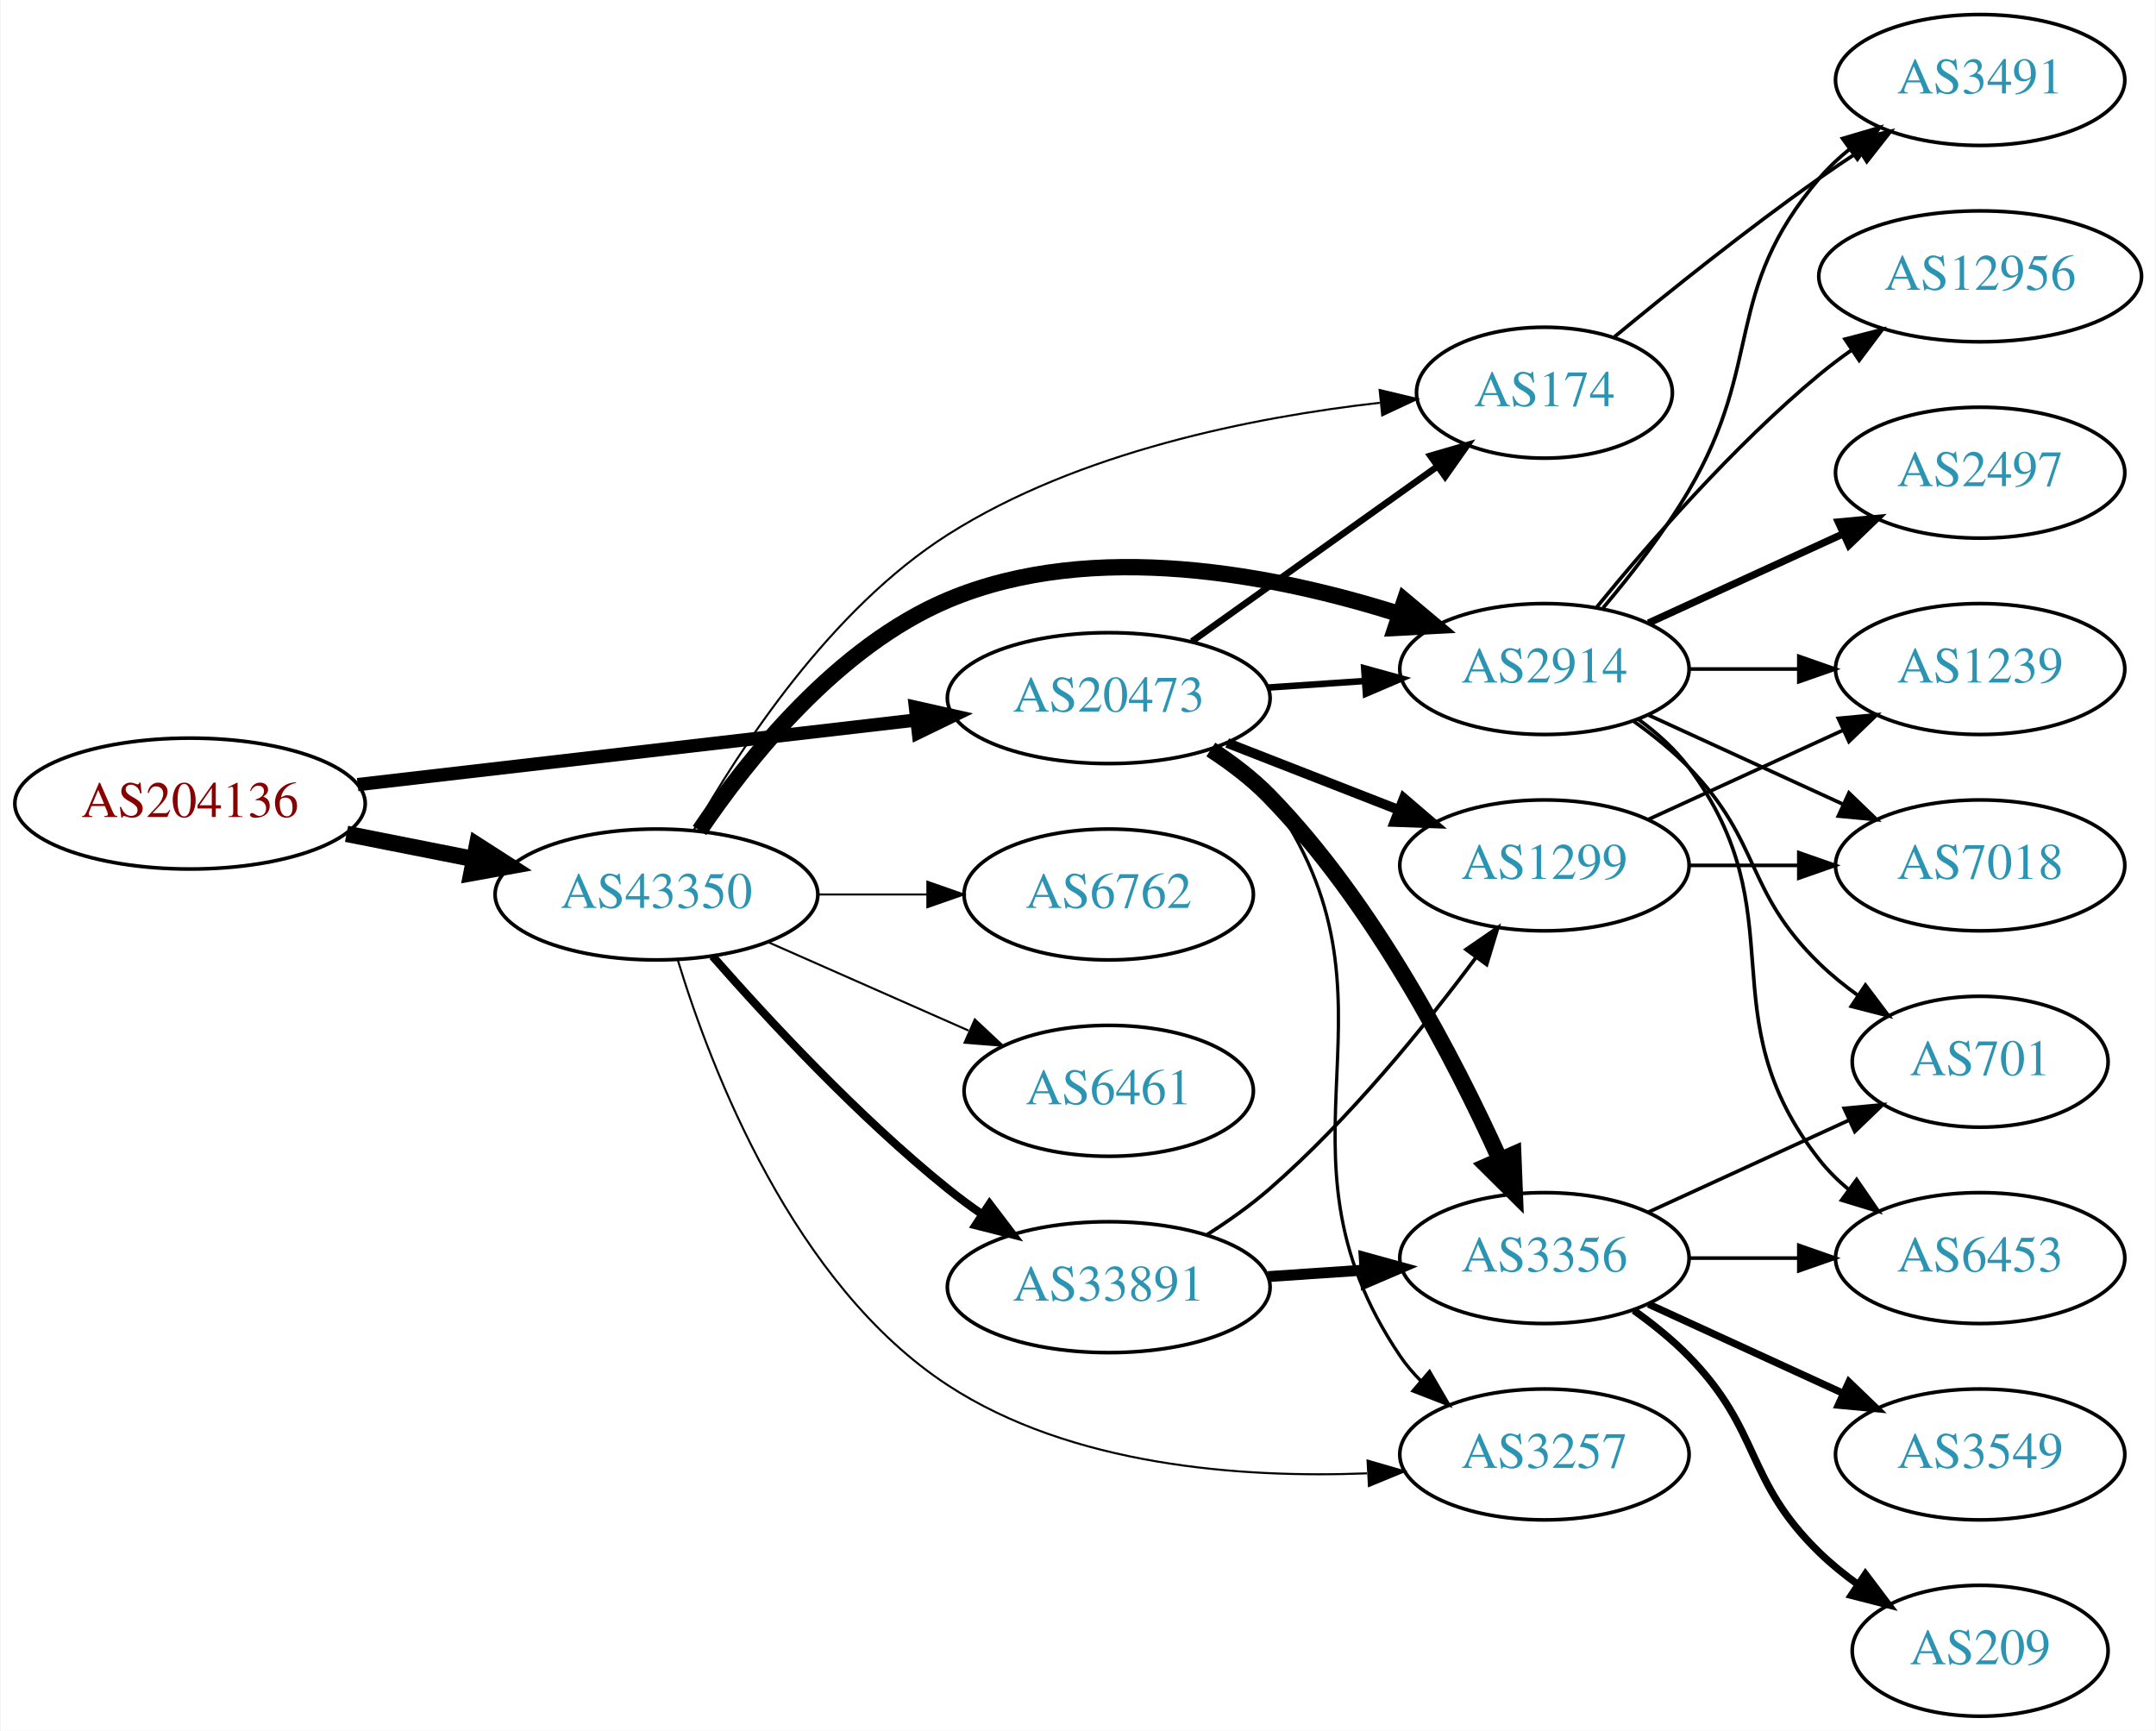
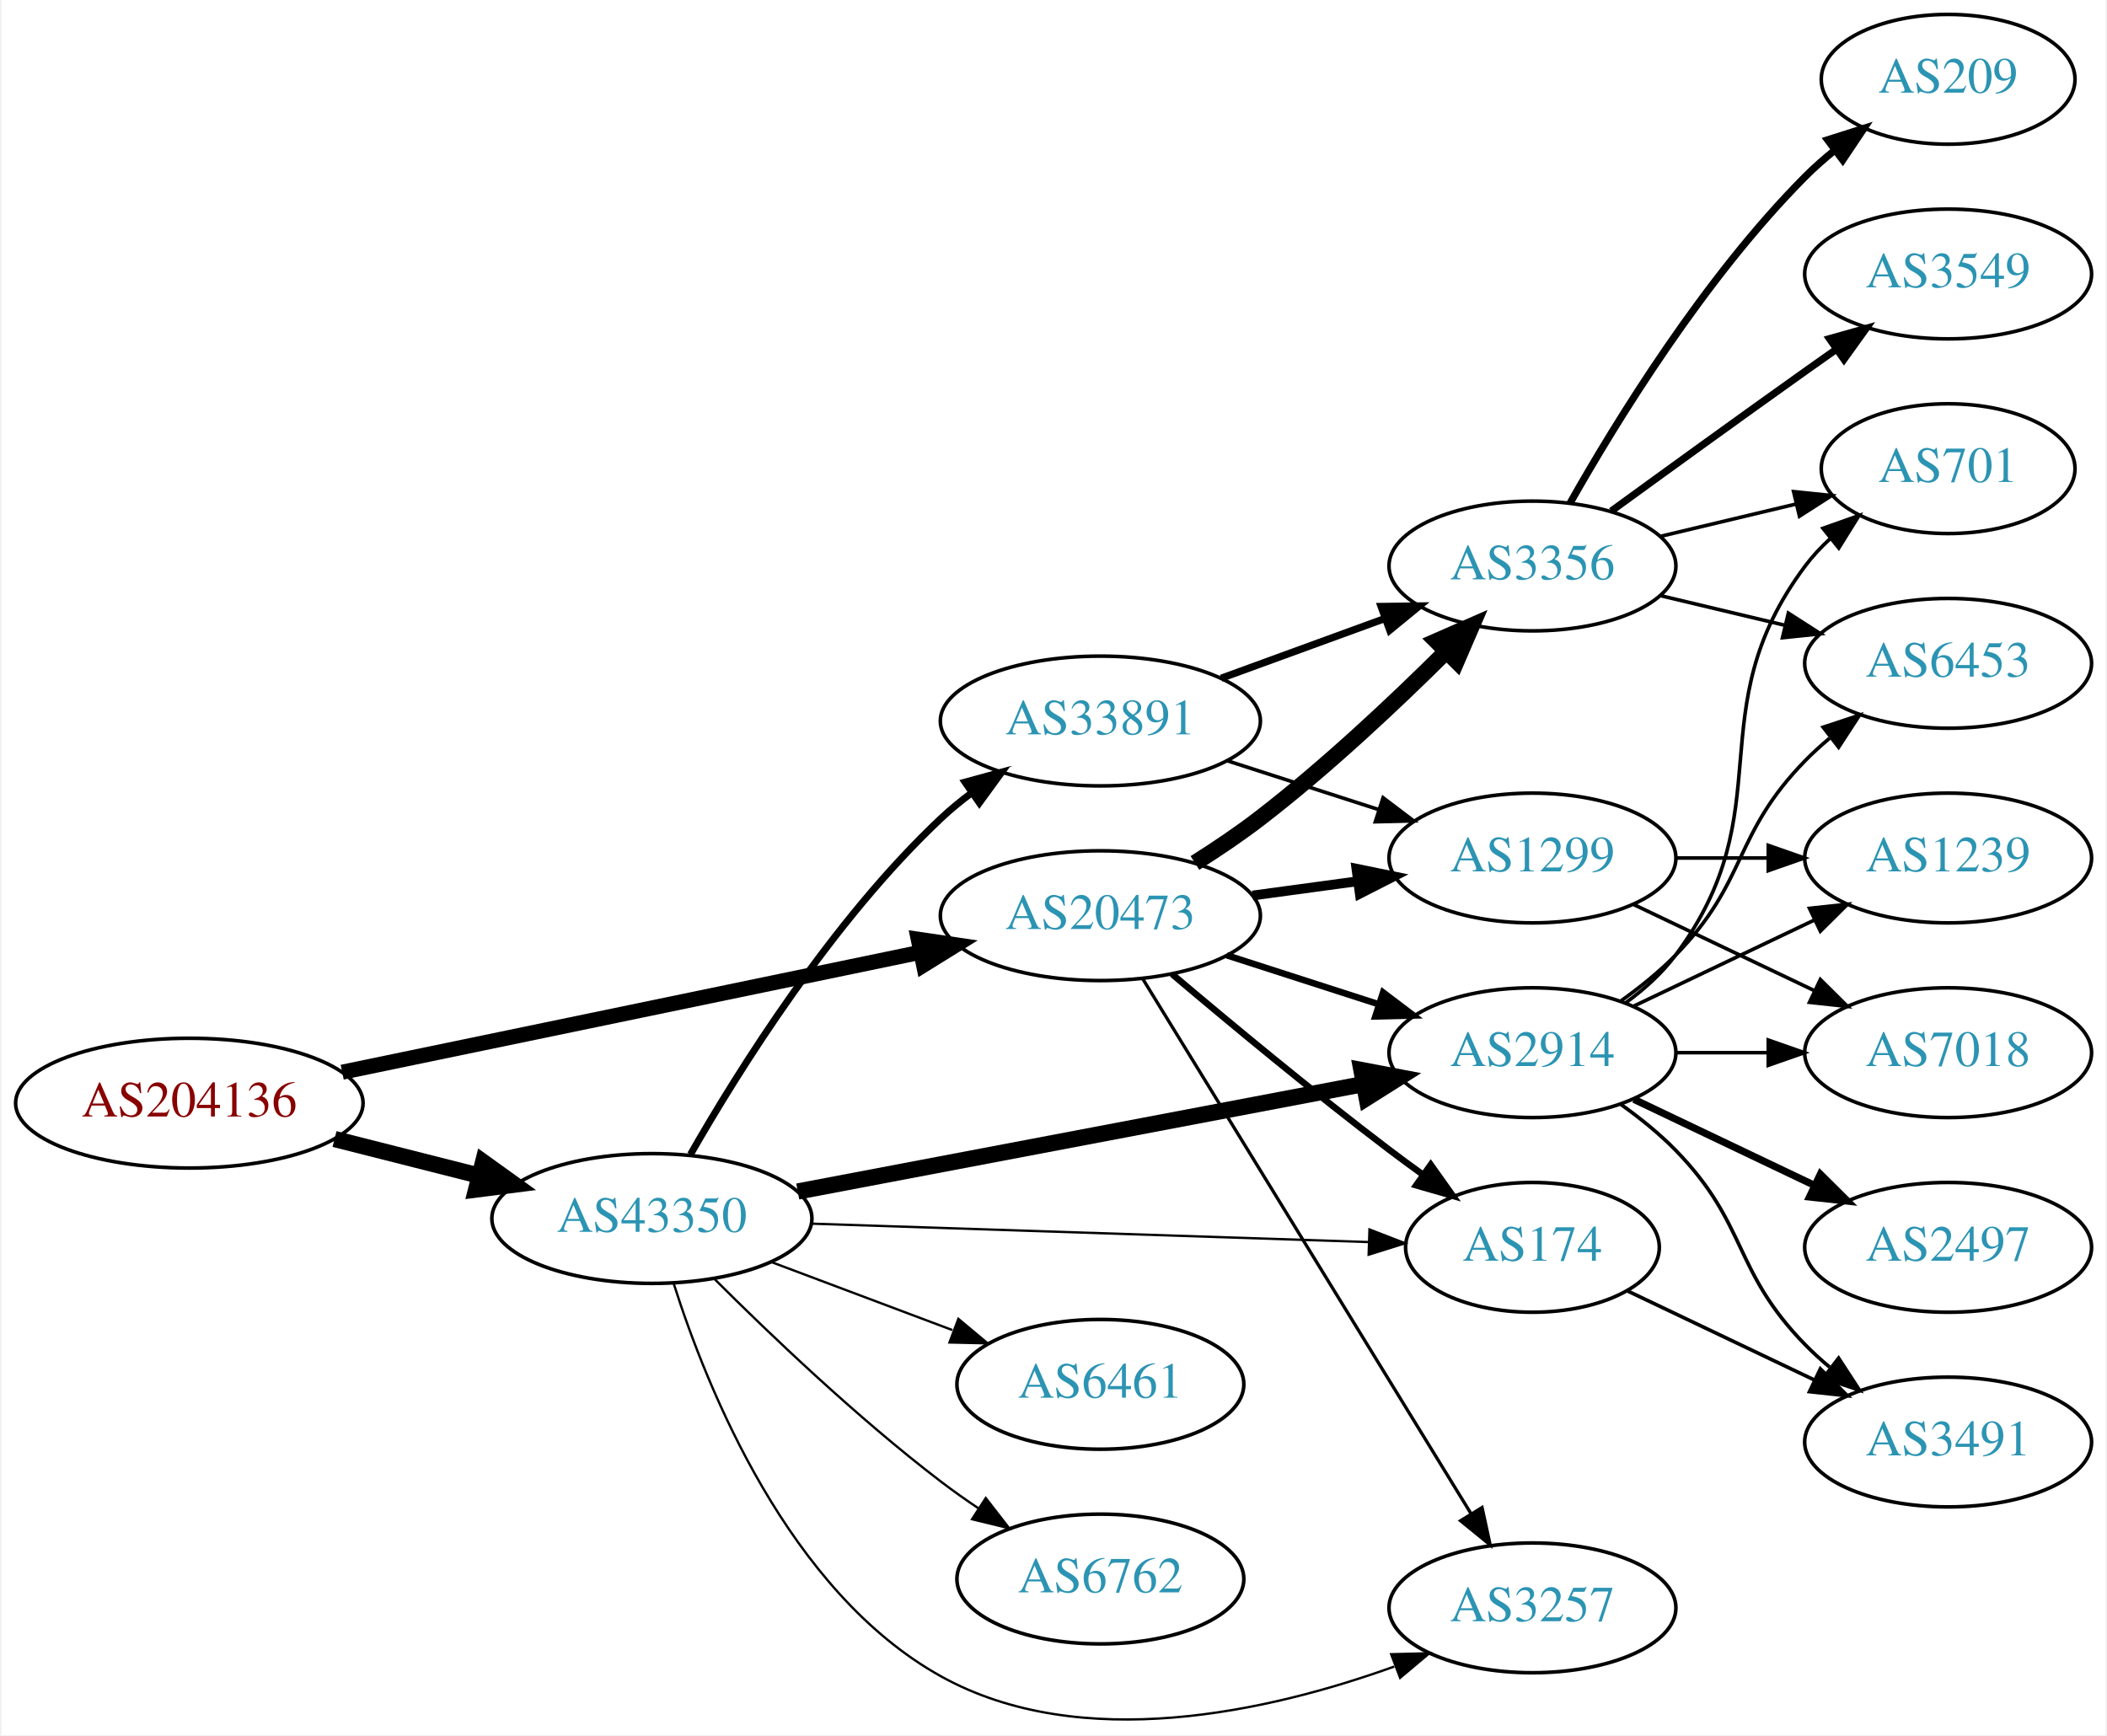
- <svg xmlns="http://www.w3.org/2000/svg" xmlns:xlink="http://www.w3.org/1999/xlink" width="593pt" height="476pt" viewBox="0.00 0.00 592.66 476.00">
-   <g id="graph0" class="graph" transform="scale(1 1) rotate(0) translate(4 472)">
-     <polygon fill="white" stroke="none" points="-4,4 -4,-472 588.661,-472 588.661,4 -4,4" />
+ <svg xmlns="http://www.w3.org/2000/svg" xmlns:xlink="http://www.w3.org/1999/xlink" width="584pt" height="481pt" viewBox="0.00 0.00 583.56 481.33">
+   <g id="graph0" class="graph" transform="scale(1 1) rotate(0) translate(4 477.33)">
+     <polygon fill="white" stroke="none" points="-4,4 -4,-477.33 579.562,-477.33 579.562,4 -4,4" />
    <g id="node1" class="node">
      <g id="a_node1">
        <a xlink:href="/asn/204136" xlink:title="AS204136 ~ SILENT-GHOST-AS [AT]">
-           <ellipse fill="#ffffff" stroke="black" cx="48.096" cy="-251" rx="48.192" ry="18" />
-           <text text-anchor="middle" x="48.096" y="-247.3" font-family="Times,serif" font-size="14.00" fill="#880000">AS204136</text>
+           <ellipse fill="#ffffff" stroke="black" cx="48.096" cy="-171.33" rx="48.192" ry="18" />
+           <text text-anchor="middle" x="48.096" y="-167.63" font-family="Times,serif" font-size="14.00" fill="#880000">AS204136</text>
        </a>
      </g>
    </g>
    <g id="node2" class="node">
      <g id="a_node2">
        <a xlink:href="/asn/20473" xlink:title="AS20473 ~ Choopa, LLC [US]">
-           <ellipse fill="#ffffff" stroke="black" cx="300.78" cy="-280" rx="44.393" ry="18" />
-           <text text-anchor="middle" x="300.78" y="-276.3" font-family="Times,serif" font-size="14.00" fill="#2c94b3">AS20473</text>
+           <ellipse fill="#ffffff" stroke="black" cx="300.78" cy="-223.33" rx="44.393" ry="18" />
+           <text text-anchor="middle" x="300.78" y="-219.63" font-family="Times,serif" font-size="14.00" fill="#2c94b3">AS20473</text>
        </a>
      </g>
    </g>
    <g id="edge1" class="edge">
-       <path fill="none" stroke="black" stroke-width="3.656" d="M94.203,-256.218C137.359,-261.211 202.408,-268.736 247.738,-273.98" />
-       <polygon fill="black" stroke="black" stroke-width="3.656" points="247.616,-277.489 257.952,-275.161 248.421,-270.535 247.616,-277.489" />
+       <path fill="none" stroke="black" stroke-width="4.179" d="M90.491,-179.917C134.541,-189.054 204.192,-203.502 250.906,-213.192" />
+       <polygon fill="black" stroke="black" stroke-width="4.179" points="250.265,-216.793 260.8,-215.244 251.751,-209.633 250.265,-216.793" />
    </g>
    <g id="node3" class="node">
      <g id="a_node3">
        <a xlink:href="/asn/43350" xlink:title="AS43350 ~ NForce Entertainment B.V. [NL]">
-           <ellipse fill="#ffffff" stroke="black" cx="176.388" cy="-226" rx="44.393" ry="18" />
-           <text text-anchor="middle" x="176.388" y="-222.3" font-family="Times,serif" font-size="14.00" fill="#2c94b3">AS43350</text>
+           <ellipse fill="#ffffff" stroke="black" cx="176.388" cy="-139.33" rx="44.393" ry="18" />
+           <text text-anchor="middle" x="176.388" y="-135.63" font-family="Times,serif" font-size="14.00" fill="#2c94b3">AS43350</text>
        </a>
      </g>
    </g>
    <g id="edge2" class="edge">
-       <path fill="none" stroke="black" stroke-width="4.5" d="M91.149,-242.675C102.36,-240.456 114.572,-238.039 126.131,-235.75" />
-       <polygon fill="black" stroke="black" stroke-width="4.5" points="127.035,-239.586 136.08,-233.781 125.506,-231.861 127.035,-239.586" />
+       <path fill="none" stroke="black" stroke-width="4.5" d="M88.363,-161.38C101.057,-158.164 115.261,-154.565 128.453,-151.222" />
+       <polygon fill="black" stroke="black" stroke-width="4.5" points="129.575,-155 138.301,-148.727 127.64,-147.366 129.575,-155" />
    </g>
    <g id="node4" class="node">
      <g id="a_node4">
-         <a xlink:href="/asn/2914" xlink:title="AS2914 ~ NTT America, Inc. [US]">
-           <ellipse fill="#ffffff" stroke="black" cx="420.622" cy="-288" rx="39.794" ry="18" />
-           <text text-anchor="middle" x="420.622" y="-284.3" font-family="Times,serif" font-size="14.00" fill="#2c94b3">AS2914</text>
+         <a xlink:href="/asn/3356" xlink:title="AS3356 ~ Level 3 Parent, LLC [US]">
+           <ellipse fill="#ffffff" stroke="black" cx="420.622" cy="-320.33" rx="39.794" ry="18" />
+           <text text-anchor="middle" x="420.622" y="-316.63" font-family="Times,serif" font-size="14.00" fill="#2c94b3">AS3356</text>
        </a>
      </g>
    </g>
    <g id="edge3" class="edge">
-       <path fill="none" stroke="black" stroke-width="1.8" d="M344.657,-282.911C353.266,-283.495 362.369,-284.113 371.152,-284.709" />
-       <polygon fill="black" stroke="black" stroke-width="1.8" points="371.053,-288.211 381.267,-285.396 371.527,-281.227 371.053,-288.211" />
+       <path fill="none" stroke="black" stroke-width="4.5" d="M327.007,-237.949C333.048,-241.76 339.369,-246.015 344.976,-250.33 363.27,-264.41 382.224,-282.23 396.455,-296.367" />
+       <polygon fill="black" stroke="black" stroke-width="4.5" points="393.997,-299.48 403.841,-303.795 399.581,-293.927 393.997,-299.48" />
    </g>
    <g id="node5" class="node">
      <g id="a_node5">
-         <a xlink:href="/asn/174" xlink:title="AS174 ~ Cogent Communications [US]">
-           <ellipse fill="#ffffff" stroke="black" cx="420.622" cy="-364" rx="35.194" ry="18" />
-           <text text-anchor="middle" x="420.622" y="-360.3" font-family="Times,serif" font-size="14.00" fill="#2c94b3">AS174</text>
+         <a xlink:href="/asn/2914" xlink:title="AS2914 ~ NTT America, Inc. [US]">
+           <ellipse fill="#ffffff" stroke="black" cx="420.622" cy="-185.33" rx="39.794" ry="18" />
+           <text text-anchor="middle" x="420.622" y="-181.63" font-family="Times,serif" font-size="14.00" fill="#2c94b3">AS2914</text>
        </a>
      </g>
    </g>
    <g id="edge4" class="edge">
-       <path fill="none" stroke="black" stroke-width="1.8" d="M323.669,-295.603C342.655,-309.137 370.269,-328.82 391.004,-343.601" />
-       <polygon fill="black" stroke="black" stroke-width="1.8" points="389.249,-346.648 399.424,-349.602 393.313,-340.948 389.249,-346.648" />
+       <path fill="none" stroke="black" stroke-width="1.8" d="M335.865,-212.339C348.992,-208.105 364.133,-203.223 377.901,-198.783" />
+       <polygon fill="black" stroke="black" stroke-width="1.8" points="379.192,-202.045 387.635,-195.644 377.044,-195.382 379.192,-202.045" />
    </g>
    <g id="node6" class="node">
      <g id="a_node6">
-         <a xlink:href="/asn/3356" xlink:title="AS3356 ~ Level 3 Parent, LLC [US]">
-           <ellipse fill="#ffffff" stroke="black" cx="420.622" cy="-126" rx="39.794" ry="18" />
-           <text text-anchor="middle" x="420.622" y="-122.3" font-family="Times,serif" font-size="14.00" fill="#2c94b3">AS3356</text>
+         <a xlink:href="/asn/3257" xlink:title="AS3257 ~ GTT [DE]">
+           <ellipse fill="#ffffff" stroke="black" cx="420.622" cy="-31.33" rx="39.794" ry="18" />
+           <text text-anchor="middle" x="420.622" y="-27.63" font-family="Times,serif" font-size="14.00" fill="#2c94b3">AS3257</text>
        </a>
      </g>
    </g>
    <g id="edge5" class="edge">
-       <path fill="none" stroke="black" stroke-width="4.5" d="M328.863,-265.87C334.577,-262.154 340.288,-257.817 344.976,-253 373.728,-223.453 395.869,-180.759 408.324,-153.192" />
-       <polygon fill="black" stroke="black" stroke-width="4.5" points="412.045,-154.511 412.468,-143.772 404.837,-151.339 412.045,-154.511" />
+       <path fill="none" stroke="black" stroke-width="0.9" d="M312.445,-205.952C333.207,-172.125 379.153,-97.266 403.597,-57.439" />
+       <polygon fill="black" stroke="black" stroke-width="0.9" points="406.648,-59.16 408.896,-48.806 400.682,-55.498 406.648,-59.16" />
    </g>
    <g id="node7" class="node">
      <g id="a_node7">
        <a xlink:href="/asn/1299" xlink:title="AS1299 ~ Telia Carrier [EU]">
-           <ellipse fill="#ffffff" stroke="black" cx="420.622" cy="-234" rx="39.794" ry="18" />
-           <text text-anchor="middle" x="420.622" y="-230.3" font-family="Times,serif" font-size="14.00" fill="#2c94b3">AS1299</text>
+           <ellipse fill="#ffffff" stroke="black" cx="420.622" cy="-239.33" rx="39.794" ry="18" />
+           <text text-anchor="middle" x="420.622" y="-235.63" font-family="Times,serif" font-size="14.00" fill="#2c94b3">AS1299</text>
        </a>
      </g>
    </g>
    <g id="edge6" class="edge">
-       <path fill="none" stroke="black" stroke-width="2.7" d="M333.359,-267.673C347.788,-262.04 365.028,-255.311 380.289,-249.354" />
-       <polygon fill="black" stroke="black" stroke-width="2.7" points="381.94,-252.466 389.983,-245.57 379.395,-245.946 381.94,-252.466" />
+       <path fill="none" stroke="black" stroke-width="2.7" d="M342.995,-228.926C352.354,-230.196 362.369,-231.556 371.97,-232.86" />
+       <polygon fill="black" stroke="black" stroke-width="2.7" points="371.794,-236.368 382.174,-234.245 372.736,-229.432 371.794,-236.368" />
    </g>
    <g id="node8" class="node">
      <g id="a_node8">
-         <a xlink:href="/asn/3257" xlink:title="AS3257 ~ GTT [DE]">
-           <ellipse fill="#ffffff" stroke="black" cx="420.622" cy="-72" rx="39.794" ry="18" />
-           <text text-anchor="middle" x="420.622" y="-68.3" font-family="Times,serif" font-size="14.00" fill="#2c94b3">AS3257</text>
+         <a xlink:href="/asn/174" xlink:title="AS174 ~ Cogent Communications [US]">
+           <ellipse fill="#ffffff" stroke="black" cx="420.622" cy="-131.33" rx="35.194" ry="18" />
+           <text text-anchor="middle" x="420.622" y="-127.63" font-family="Times,serif" font-size="14.00" fill="#2c94b3">AS174</text>
        </a>
      </g>
    </g>
    <g id="edge7" class="edge">
-       <path fill="none" stroke="black" stroke-width="0.9" d="M330.461,-266.535C335.953,-262.825 341.168,-258.323 344.976,-253 385.868,-195.829 341.56,-157.198 380.976,-99 382.611,-96.586 384.539,-94.321 386.648,-92.21" />
-       <polygon fill="black" stroke="black" stroke-width="0.9" points="389.014,-94.791 394.345,-85.635 384.468,-89.469 389.014,-94.791" />
-     </g>
-     <g id="edge24" class="edge">
-       <path fill="none" stroke="black" stroke-width="4.5" d="M188.232,-243.59C201.54,-263.305 226.13,-294.184 256.584,-307 296.626,-323.851 346.796,-313.894 380.831,-303.082" />
-       <polygon fill="black" stroke="black" stroke-width="4.5" points="382.177,-306.784 390.413,-299.88 379.681,-299.315 382.177,-306.784" />
+       <path fill="none" stroke="black" stroke-width="1.8" d="M320.65,-207.146C336.491,-193.731 359.854,-174.338 380.976,-158.33 383.956,-156.071 387.103,-153.759 390.263,-151.484" />
+       <polygon fill="black" stroke="black" stroke-width="1.8" points="392.415,-154.248 398.551,-145.611 388.368,-148.537 392.415,-154.248" />
+     </g>
+     <g id="edge21" class="edge">
+       <path fill="none" stroke="black" stroke-width="4.5" d="M216.846,-146.823C259.845,-154.988 328.548,-168.035 373.876,-176.643" />
+       <polygon fill="black" stroke="black" stroke-width="4.5" points="373.179,-180.518 383.738,-178.515 374.648,-172.781 373.179,-180.518" />
+     </g>
+     <g id="edge26" class="edge">
+       <path fill="none" stroke="black" stroke-width="0.643" d="M182.434,-121.296C191.665,-92.197 214.323,-35.781 256.584,-12.33 295.478,9.253 347.556,-2.547 382.28,-15.045" />
+       <polygon fill="black" stroke="black" stroke-width="0.643" points="381.435,-18.468 392.027,-18.735 383.914,-11.921 381.435,-18.468" />
    </g>
    <g id="edge23" class="edge">
-       <path fill="none" stroke="black" stroke-width="0.562" d="M186.605,-243.649C199.281,-266.119 224.247,-304.481 256.584,-325 292.55,-347.822 340.682,-357.296 375.313,-361.225" />
-       <polygon fill="black" stroke="black" stroke-width="0.562" points="375.295,-364.742 385.599,-362.275 376.006,-357.778 375.295,-364.742" />
-     </g>
-     <g id="edge27" class="edge">
-       <path fill="none" stroke="black" stroke-width="0.562" d="M182.272,-207.916C191.386,-178.002 214.029,-118.768 256.584,-91 290.54,-68.843 337.114,-65.446 371.791,-66.8" />
-       <polygon fill="black" stroke="black" stroke-width="0.562" points="371.97,-70.315 382.143,-67.358 372.346,-63.325 371.97,-70.315" />
+       <path fill="none" stroke="black" stroke-width="0.643" d="M220.694,-137.9C264.285,-136.46 331.195,-134.25 375.184,-132.797" />
+       <polygon fill="black" stroke="black" stroke-width="0.643" points="375.419,-136.292 385.298,-132.463 375.187,-129.295 375.419,-136.292" />
+     </g>
+     <g id="node17" class="node">
+       <g id="a_node17">
+         <a xlink:href="/asn/6461" xlink:title="AS6461 ~ Zayo Bandwidth [US]">
+           <ellipse fill="#ffffff" stroke="black" cx="300.78" cy="-93.33" rx="39.794" ry="18" />
+           <text text-anchor="middle" x="300.78" y="-89.63" font-family="Times,serif" font-size="14.00" fill="#2c94b3">AS6461</text>
+         </a>
+       </g>
+     </g>
+     <g id="edge22" class="edge">
+       <path fill="none" stroke="black" stroke-width="0.643" d="M209.545,-127.244C224.912,-121.468 243.459,-114.497 259.731,-108.382" />
+       <polygon fill="black" stroke="black" stroke-width="0.643" points="261.391,-111.497 269.521,-104.702 258.928,-104.944 261.391,-111.497" />
    </g>
    <g id="node18" class="node">
      <g id="a_node18">
-         <a xlink:href="/asn/6762" xlink:title="AS6762 ~ TELECOM ITALIA SPARKLE S.p.A. [IT]">
-           <ellipse fill="#ffffff" stroke="black" cx="300.78" cy="-226" rx="39.794" ry="18" />
-           <text text-anchor="middle" x="300.78" y="-222.3" font-family="Times,serif" font-size="14.00" fill="#2c94b3">AS6762</text>
-         </a>
-       </g>
-     </g>
-     <g id="edge22" class="edge">
-       <path fill="none" stroke="black" stroke-width="0.562" d="M220.883,-226C230.572,-226 240.909,-226 250.802,-226" />
-       <polygon fill="black" stroke="black" stroke-width="0.562" points="250.904,-229.5 260.904,-226 250.904,-222.5 250.904,-229.5" />
+         <a xlink:href="/asn/33891" xlink:title="AS33891 ~ CORE-BACKBONE GMBH GLOBAL NETWORK [DE]">
+           <ellipse fill="#ffffff" stroke="black" cx="300.78" cy="-277.33" rx="44.393" ry="18" />
+           <text text-anchor="middle" x="300.78" y="-273.63" font-family="Times,serif" font-size="14.00" fill="#2c94b3">AS33891</text>
+         </a>
+       </g>
+     </g>
+     <g id="edge24" class="edge">
+       <path fill="none" stroke="black" stroke-width="1.929" d="M187.093,-157.11C200.48,-180.497 226.409,-221.944 256.584,-250.33 259.174,-252.767 262.017,-255.105 264.969,-257.314" />
+       <polygon fill="black" stroke="black" stroke-width="1.929" points="263.24,-260.374 273.457,-263.177 267.219,-254.614 263.24,-260.374" />
    </g>
    <g id="node19" class="node">
      <g id="a_node19">
-         <a xlink:href="/asn/6461" xlink:title="AS6461 ~ Zayo Bandwidth [US]">
-           <ellipse fill="#ffffff" stroke="black" cx="300.78" cy="-172" rx="39.794" ry="18" />
-           <text text-anchor="middle" x="300.78" y="-168.3" font-family="Times,serif" font-size="14.00" fill="#2c94b3">AS6461</text>
+         <a xlink:href="/asn/6762" xlink:title="AS6762 ~ TELECOM ITALIA SPARKLE S.p.A. [IT]">
+           <ellipse fill="#ffffff" stroke="black" cx="300.78" cy="-39.33" rx="39.794" ry="18" />
+           <text text-anchor="middle" x="300.78" y="-35.63" font-family="Times,serif" font-size="14.00" fill="#2c94b3">AS6762</text>
        </a>
      </g>
    </g>
    <g id="edge25" class="edge">
-       <path fill="none" stroke="black" stroke-width="0.562" d="M207.015,-212.928C223.61,-205.607 244.469,-196.403 262.203,-188.579" />
-       <polygon fill="black" stroke="black" stroke-width="0.562" points="263.95,-191.634 271.686,-184.395 261.124,-185.23 263.95,-191.634" />
-     </g>
-     <g id="node20" class="node">
-       <g id="a_node20">
-         <a xlink:href="/asn/33891" xlink:title="AS33891 ~ CORE-BACKBONE GMBH GLOBAL NETWORK [DE]">
-           <ellipse fill="#ffffff" stroke="black" cx="300.78" cy="-118" rx="44.393" ry="18" />
-           <text text-anchor="middle" x="300.78" y="-114.3" font-family="Times,serif" font-size="14.00" fill="#2c94b3">AS33891</text>
-         </a>
-       </g>
-     </g>
-     <g id="edge26" class="edge">
-       <path fill="none" stroke="black" stroke-width="2.25" d="M191.82,-209.017C206.952,-191.771 231.916,-164.852 256.584,-145 259.512,-142.643 262.658,-140.325 265.87,-138.098" />
-       <polygon fill="black" stroke="black" stroke-width="2.25" points="268.005,-140.882 274.418,-132.448 264.145,-135.042 268.005,-140.882" />
+       <path fill="none" stroke="black" stroke-width="0.643" d="M193.583,-122.714C209.056,-107.26 233.391,-84.022 256.584,-66.33 259.906,-63.795 263.473,-61.277 267.082,-58.854" />
+       <polygon fill="black" stroke="black" stroke-width="0.643" points="268.991,-61.788 275.483,-53.415 265.186,-55.912 268.991,-61.788" />
    </g>
    <g id="node9" class="node">
      <g id="a_node9">
-         <a xlink:href="/asn/2497" xlink:title="AS2497 ~ Internet Initiative Japan Inc. [JP]">
-           <ellipse fill="#ffffff" stroke="black" cx="540.465" cy="-342" rx="39.794" ry="18" />
-           <text text-anchor="middle" x="540.465" y="-338.3" font-family="Times,serif" font-size="14.00" fill="#2c94b3">AS2497</text>
+         <a xlink:href="/asn/6453" xlink:title="AS6453 ~ TATA COMMUNICATIONS (AMERICA) INC [US]">
+           <ellipse fill="#ffffff" stroke="black" cx="535.915" cy="-293.33" rx="39.794" ry="18" />
+           <text text-anchor="middle" x="535.915" y="-289.63" font-family="Times,serif" font-size="14.00" fill="#2c94b3">AS6453</text>
        </a>
      </g>
    </g>
    <g id="edge8" class="edge">
-       <path fill="none" stroke="black" stroke-width="2" d="M449.251,-300.661C465.208,-307.973 485.479,-317.261 502.761,-325.181" />
-       <polygon fill="black" stroke="black" stroke-width="2" points="501.46,-328.435 512.009,-329.419 504.376,-322.071 501.46,-328.435" />
+       <path fill="none" stroke="black" d="M456.229,-312.082C467.101,-309.491 479.255,-306.595 490.698,-303.868" />
+       <polygon fill="black" stroke="black" points="491.604,-307.25 500.52,-301.527 489.981,-300.441 491.604,-307.25" />
    </g>
    <g id="node10" class="node">
      <g id="a_node10">
-         <a xlink:href="/asn/12956" xlink:title="AS12956 ~ TELXIUS [ES]">
-           <ellipse fill="#ffffff" stroke="black" cx="540.465" cy="-396" rx="44.393" ry="18" />
-           <text text-anchor="middle" x="540.465" y="-392.3" font-family="Times,serif" font-size="14.00" fill="#2c94b3">AS12956</text>
+         <a xlink:href="/asn/209" xlink:title="AS209 ~ CenturyLink Communications, LLC [US]">
+           <ellipse fill="#ffffff" stroke="black" cx="535.915" cy="-455.33" rx="35.194" ry="18" />
+           <text text-anchor="middle" x="535.915" y="-451.63" font-family="Times,serif" font-size="14.00" fill="#2c94b3">AS209</text>
        </a>
      </g>
    </g>
    <g id="edge9" class="edge">
-       <path fill="none" stroke="black" d="M435.041,-305.065C449.156,-322.375 472.571,-349.345 496.269,-369 499.006,-371.271 501.95,-373.494 504.967,-375.63" />
-       <polygon fill="black" stroke="black" points="503.299,-378.725 513.556,-381.379 507.193,-372.908 503.299,-378.725" />
+       <path fill="none" stroke="black" stroke-width="2" d="M431.082,-337.82C443.864,-360.426 468.296,-400.216 496.269,-428.33 498.769,-430.843 501.53,-433.278 504.391,-435.591" />
+       <polygon fill="black" stroke="black" stroke-width="2" points="502.489,-438.539 512.588,-441.743 506.691,-432.941 502.489,-438.539" />
    </g>
    <g id="node11" class="node">
      <g id="a_node11">
-         <a xlink:href="/asn/701" xlink:title="AS701 ~ UUNET [US]">
-           <ellipse fill="#ffffff" stroke="black" cx="540.465" cy="-180" rx="35.194" ry="18" />
-           <text text-anchor="middle" x="540.465" y="-176.3" font-family="Times,serif" font-size="14.00" fill="#2c94b3">AS701</text>
+         <a xlink:href="/asn/3549" xlink:title="AS3549 ~ Level 3 Parent, LLC [US]">
+           <ellipse fill="#ffffff" stroke="black" cx="535.915" cy="-401.33" rx="39.794" ry="18" />
+           <text text-anchor="middle" x="535.915" y="-397.63" font-family="Times,serif" font-size="14.00" fill="#2c94b3">AS3549</text>
        </a>
      </g>
    </g>
    <g id="edge10" class="edge">
-       <path fill="none" stroke="black" d="M445.216,-273.611C450.472,-269.852 455.804,-265.563 460.269,-261 480.441,-240.383 475.575,-227.094 496.269,-207 499.497,-203.866 503.147,-200.911 506.926,-198.188" />
-       <polygon fill="black" stroke="black" points="508.905,-201.075 515.286,-192.617 505.023,-195.25 508.905,-201.075" />
+       <path fill="none" stroke="black" stroke-width="2" d="M442.471,-335.552C457.404,-346.421 478.018,-361.354 496.269,-374.33 499.089,-376.335 502.032,-378.414 504.98,-380.489" />
+       <polygon fill="black" stroke="black" stroke-width="2" points="503.008,-383.38 513.205,-386.255 507.026,-377.649 503.008,-383.38" />
    </g>
    <g id="node12" class="node">
      <g id="a_node12">
-         <a xlink:href="/asn/1239" xlink:title="AS1239 ~ Sprint [US]">
-           <ellipse fill="#ffffff" stroke="black" cx="540.465" cy="-288" rx="39.794" ry="18" />
-           <text text-anchor="middle" x="540.465" y="-284.3" font-family="Times,serif" font-size="14.00" fill="#2c94b3">AS1239</text>
+         <a xlink:href="/asn/701" xlink:title="AS701 ~ UUNET [US]">
+           <ellipse fill="#ffffff" stroke="black" cx="535.915" cy="-347.33" rx="35.194" ry="18" />
+           <text text-anchor="middle" x="535.915" y="-343.63" font-family="Times,serif" font-size="14.00" fill="#2c94b3">AS701</text>
        </a>
      </g>
    </g>
    <g id="edge11" class="edge">
-       <path fill="none" stroke="black" d="M460.535,-288C470.088,-288 480.438,-288 490.401,-288" />
-       <polygon fill="black" stroke="black" points="490.593,-291.5 500.593,-288 490.593,-284.5 490.593,-291.5" />
+       <path fill="none" stroke="black" d="M456.229,-328.577C468.024,-331.388 481.329,-334.559 493.596,-337.483" />
+       <polygon fill="black" stroke="black" points="493.062,-340.953 503.601,-339.867 494.685,-334.144 493.062,-340.953" />
+     </g>
+     <g id="edge16" class="edge">
+       <path fill="none" stroke="black" d="M445.216,-199.719C450.472,-203.478 455.804,-207.767 460.269,-212.33 480.441,-232.947 476.096,-245.712 496.269,-266.33 498.362,-268.469 500.645,-270.548 503.022,-272.54" />
+       <polygon fill="black" stroke="black" points="501.265,-275.605 511.321,-278.94 505.54,-270.062 501.265,-275.605" />
+     </g>
+     <g id="edge20" class="edge">
+       <path fill="none" stroke="black" d="M446.553,-199.211C451.629,-202.941 456.547,-207.346 460.269,-212.33 490.54,-252.872 465.997,-279.788 496.269,-320.33 498.276,-323.019 500.632,-325.539 503.173,-327.875" />
+       <polygon fill="black" stroke="black" points="501.202,-330.781 511.189,-334.319 505.588,-325.326 501.202,-330.781" />
    </g>
    <g id="node13" class="node">
      <g id="a_node13">
-         <a xlink:href="/asn/3491" xlink:title="AS3491 ~ PCCW Global, Inc. [US]">
-           <ellipse fill="#ffffff" stroke="black" cx="540.465" cy="-450" rx="39.794" ry="18" />
-           <text text-anchor="middle" x="540.465" y="-446.3" font-family="Times,serif" font-size="14.00" fill="#2c94b3">AS3491</text>
-         </a>
-       </g>
-     </g>
-     <g id="edge12" class="edge">
-       <path fill="none" stroke="black" d="M436.791,-304.859C444.471,-313.947 453.562,-325.61 460.269,-337 481.292,-372.707 469.439,-391.423 496.269,-423 498.702,-425.864 501.519,-428.522 504.523,-430.962" />
-       <polygon fill="black" stroke="black" points="502.622,-433.906 512.783,-436.907 506.712,-428.225 502.622,-433.906" />
+         <a xlink:href="/asn/7018" xlink:title="AS7018 ~ AT&amp;T Services, Inc. [US]">
+           <ellipse fill="#ffffff" stroke="black" cx="535.915" cy="-185.33" rx="39.794" ry="18" />
+           <text text-anchor="middle" x="535.915" y="-181.63" font-family="Times,serif" font-size="14.00" fill="#2c94b3">AS7018</text>
+         </a>
+       </g>
+     </g>
+     <g id="edge17" class="edge">
+       <path fill="none" stroke="black" d="M460.294,-185.33C468.497,-185.33 477.261,-185.33 485.794,-185.33" />
+       <polygon fill="black" stroke="black" points="486.033,-188.83 496.033,-185.33 486.033,-181.83 486.033,-188.83" />
    </g>
    <g id="node14" class="node">
      <g id="a_node14">
-         <a xlink:href="/asn/6453" xlink:title="AS6453 ~ TATA COMMUNICATIONS (AMERICA) INC [US]">
-           <ellipse fill="#ffffff" stroke="black" cx="540.465" cy="-126" rx="39.794" ry="18" />
-           <text text-anchor="middle" x="540.465" y="-122.3" font-family="Times,serif" font-size="14.00" fill="#2c94b3">AS6453</text>
-         </a>
-       </g>
-     </g>
-     <g id="edge13" class="edge">
-       <path fill="none" stroke="black" d="M446.553,-274.118C451.629,-270.389 456.547,-265.984 460.269,-261 490.54,-220.458 464.97,-192.754 496.269,-153 498.594,-150.047 501.337,-147.33 504.296,-144.853" />
-       <polygon fill="black" stroke="black" points="506.489,-147.585 512.493,-138.855 502.356,-141.936 506.489,-147.585" />
+         <a xlink:href="/asn/1239" xlink:title="AS1239 ~ Sprint [US]">
+           <ellipse fill="#ffffff" stroke="black" cx="535.915" cy="-239.33" rx="39.794" ry="18" />
+           <text text-anchor="middle" x="535.915" y="-235.63" font-family="Times,serif" font-size="14.00" fill="#2c94b3">AS1239</text>
+         </a>
+       </g>
+     </g>
+     <g id="edge18" class="edge">
+       <path fill="none" stroke="black" d="M448.759,-198.264C463.753,-205.411 482.574,-214.382 498.797,-222.114" />
+       <polygon fill="black" stroke="black" points="497.467,-225.358 508,-226.501 500.479,-219.039 497.467,-225.358" />
    </g>
    <g id="node15" class="node">
      <g id="a_node15">
-         <a xlink:href="/asn/7018" xlink:title="AS7018 ~ AT&amp;T Services, Inc. [US]">
-           <ellipse fill="#ffffff" stroke="black" cx="540.465" cy="-234" rx="39.794" ry="18" />
-           <text text-anchor="middle" x="540.465" y="-230.3" font-family="Times,serif" font-size="14.00" fill="#2c94b3">AS7018</text>
-         </a>
-       </g>
-     </g>
-     <g id="edge14" class="edge">
-       <path fill="none" stroke="black" d="M449.251,-275.339C465.208,-268.027 485.479,-258.739 502.761,-250.819" />
-       <polygon fill="black" stroke="black" points="504.376,-253.929 512.009,-246.581 501.46,-247.565 504.376,-253.929" />
-     </g>
-     <g id="edge21" class="edge">
-       <path fill="none" stroke="black" d="M439.9,-379.374C454.752,-391.637 476.418,-409.015 496.269,-423 499.766,-425.464 503.484,-427.961 507.215,-430.39" />
-       <polygon fill="black" stroke="black" points="505.529,-433.466 515.843,-435.889 509.291,-427.563 505.529,-433.466" />
-     </g>
-     <g id="edge18" class="edge">
-       <path fill="none" stroke="black" d="M449.251,-138.661C465.667,-146.183 486.649,-155.798 504.246,-163.861" />
-       <polygon fill="black" stroke="black" points="503.074,-167.174 513.623,-168.158 505.99,-160.811 503.074,-167.174" />
-     </g>
-     <g id="edge15" class="edge">
-       <path fill="none" stroke="black" d="M460.535,-126C470.088,-126 480.438,-126 490.401,-126" />
-       <polygon fill="black" stroke="black" points="490.593,-129.5 500.593,-126 490.593,-122.5 490.593,-129.5" />
+         <a xlink:href="/asn/3491" xlink:title="AS3491 ~ PCCW Global, Inc. [US]">
+           <ellipse fill="#ffffff" stroke="black" cx="535.915" cy="-77.33" rx="39.794" ry="18" />
+           <text text-anchor="middle" x="535.915" y="-73.63" font-family="Times,serif" font-size="14.00" fill="#2c94b3">AS3491</text>
+         </a>
+       </g>
+     </g>
+     <g id="edge19" class="edge">
+       <path fill="none" stroke="black" d="M445.216,-170.94C450.472,-167.182 455.804,-162.893 460.269,-158.33 480.441,-137.712 476.096,-124.947 496.269,-104.33 498.362,-102.191 500.645,-100.112 503.022,-98.12" />
+       <polygon fill="black" stroke="black" points="505.54,-100.598 511.321,-91.719 501.265,-95.055 505.54,-100.598" />
    </g>
    <g id="node16" class="node">
      <g id="a_node16">
-         <a xlink:href="/asn/3549" xlink:title="AS3549 ~ Level 3 Parent, LLC [US]">
-           <ellipse fill="#ffffff" stroke="black" cx="540.465" cy="-72" rx="39.794" ry="18" />
-           <text text-anchor="middle" x="540.465" y="-68.3" font-family="Times,serif" font-size="14.00" fill="#2c94b3">AS3549</text>
-         </a>
-       </g>
-     </g>
-     <g id="edge16" class="edge">
-       <path fill="none" stroke="black" stroke-width="2" d="M449.251,-113.339C465.208,-106.027 485.479,-96.739 502.761,-88.819" />
-       <polygon fill="black" stroke="black" stroke-width="2" points="504.376,-91.929 512.009,-84.581 501.46,-85.565 504.376,-91.929" />
-     </g>
-     <g id="node17" class="node">
-       <g id="a_node17">
-         <a xlink:href="/asn/209" xlink:title="AS209 ~ CenturyLink Communications, LLC [US]">
-           <ellipse fill="#ffffff" stroke="black" cx="540.465" cy="-18" rx="35.194" ry="18" />
-           <text text-anchor="middle" x="540.465" y="-14.3" font-family="Times,serif" font-size="14.00" fill="#2c94b3">AS209</text>
-         </a>
-       </g>
-     </g>
-     <g id="edge17" class="edge">
-       <path fill="none" stroke="black" stroke-width="2" d="M445.216,-111.611C450.472,-107.852 455.804,-103.563 460.269,-99 480.441,-78.383 475.575,-65.094 496.269,-45 499.497,-41.866 503.147,-38.911 506.926,-36.188" />
-       <polygon fill="black" stroke="black" stroke-width="2" points="508.905,-39.075 515.286,-30.617 505.023,-33.25 508.905,-39.075" />
-     </g>
-     <g id="edge20" class="edge">
-       <path fill="none" stroke="black" d="M449.251,-246.661C465.208,-253.973 485.479,-263.261 502.761,-271.181" />
-       <polygon fill="black" stroke="black" points="501.46,-274.435 512.009,-275.419 504.376,-268.071 501.46,-274.435" />
-     </g>
-     <g id="edge19" class="edge">
-       <path fill="none" stroke="black" d="M460.535,-234C470.088,-234 480.438,-234 490.401,-234" />
-       <polygon fill="black" stroke="black" points="490.593,-237.5 500.593,-234 490.593,-230.5 490.593,-237.5" />
-     </g>
-     <g id="edge29" class="edge">
-       <path fill="none" stroke="black" stroke-width="3" d="M344.657,-120.911C353.266,-121.495 362.369,-122.113 371.152,-122.709" />
-       <polygon fill="black" stroke="black" stroke-width="3" points="371.053,-126.211 381.267,-123.396 371.527,-119.227 371.053,-126.211" />
+         <a xlink:href="/asn/2497" xlink:title="AS2497 ~ Internet Initiative Japan Inc. [JP]">
+           <ellipse fill="#ffffff" stroke="black" cx="535.915" cy="-131.33" rx="39.794" ry="18" />
+           <text text-anchor="middle" x="535.915" y="-127.63" font-family="Times,serif" font-size="14.00" fill="#2c94b3">AS2497</text>
+         </a>
+       </g>
+     </g>
+     <g id="edge15" class="edge">
+       <path fill="none" stroke="black" stroke-width="2" d="M448.759,-172.395C463.753,-165.249 482.574,-156.278 498.797,-148.545" />
+       <polygon fill="black" stroke="black" stroke-width="2" points="500.479,-151.621 508,-144.159 497.467,-145.302 500.479,-151.621" />
+     </g>
+     <g id="edge12" class="edge">
+       <path fill="none" stroke="black" d="M448.759,-226.395C463.753,-219.249 482.574,-210.278 498.797,-202.545" />
+       <polygon fill="black" stroke="black" points="500.479,-205.621 508,-198.159 497.467,-199.302 500.479,-205.621" />
+     </g>
+     <g id="edge13" class="edge">
+       <path fill="none" stroke="black" d="M460.294,-239.33C468.497,-239.33 477.261,-239.33 485.794,-239.33" />
+       <polygon fill="black" stroke="black" points="486.033,-242.83 496.033,-239.33 486.033,-235.83 486.033,-242.83" />
+     </g>
+     <g id="edge14" class="edge">
+       <path fill="none" stroke="black" d="M447.047,-119.211C462.35,-111.917 482.074,-102.516 498.955,-94.47" />
+       <polygon fill="black" stroke="black" points="500.475,-97.623 507.996,-90.161 497.463,-91.304 500.475,-97.623" />
+     </g>
+     <g id="edge27" class="edge">
+       <path fill="none" stroke="black" stroke-width="2" d="M334.293,-289.194C348.376,-294.332 364.996,-300.397 379.81,-305.803" />
+       <polygon fill="black" stroke="black" stroke-width="2" points="378.645,-309.103 389.239,-309.243 381.045,-302.527 378.645,-309.103" />
    </g>
    <g id="edge28" class="edge">
-       <path fill="none" stroke="black" d="M327.84,-132.443C333.727,-136.199 339.77,-140.473 344.976,-145 366.882,-164.05 387.755,-189.817 401.83,-208.724" />
-       <polygon fill="black" stroke="black" points="399.068,-210.876 407.798,-216.879 404.717,-206.742 399.068,-210.876" />
+       <path fill="none" stroke="black" d="M335.865,-266.339C348.992,-262.105 364.133,-257.223 377.901,-252.783" />
+       <polygon fill="black" stroke="black" points="379.192,-256.045 387.635,-249.644 377.044,-249.382 379.192,-256.045" />
    </g>
  </g>
</svg>
